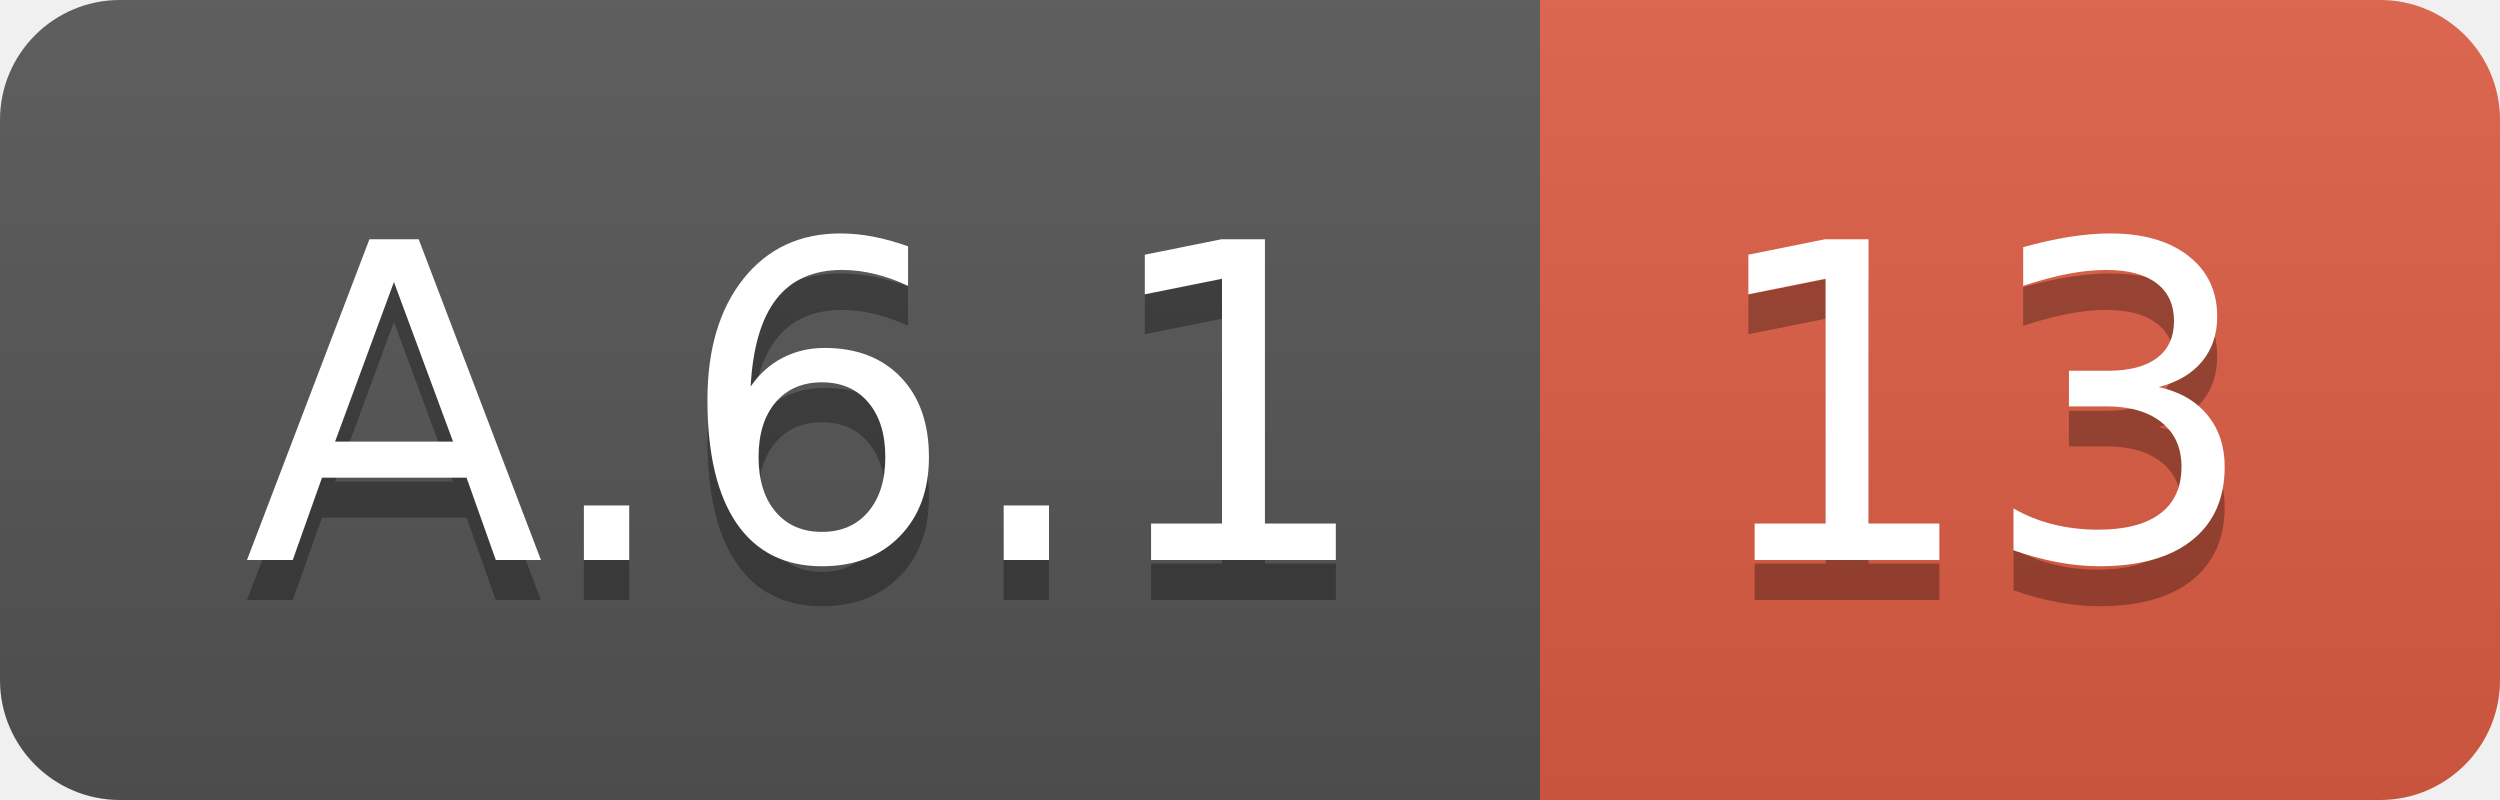
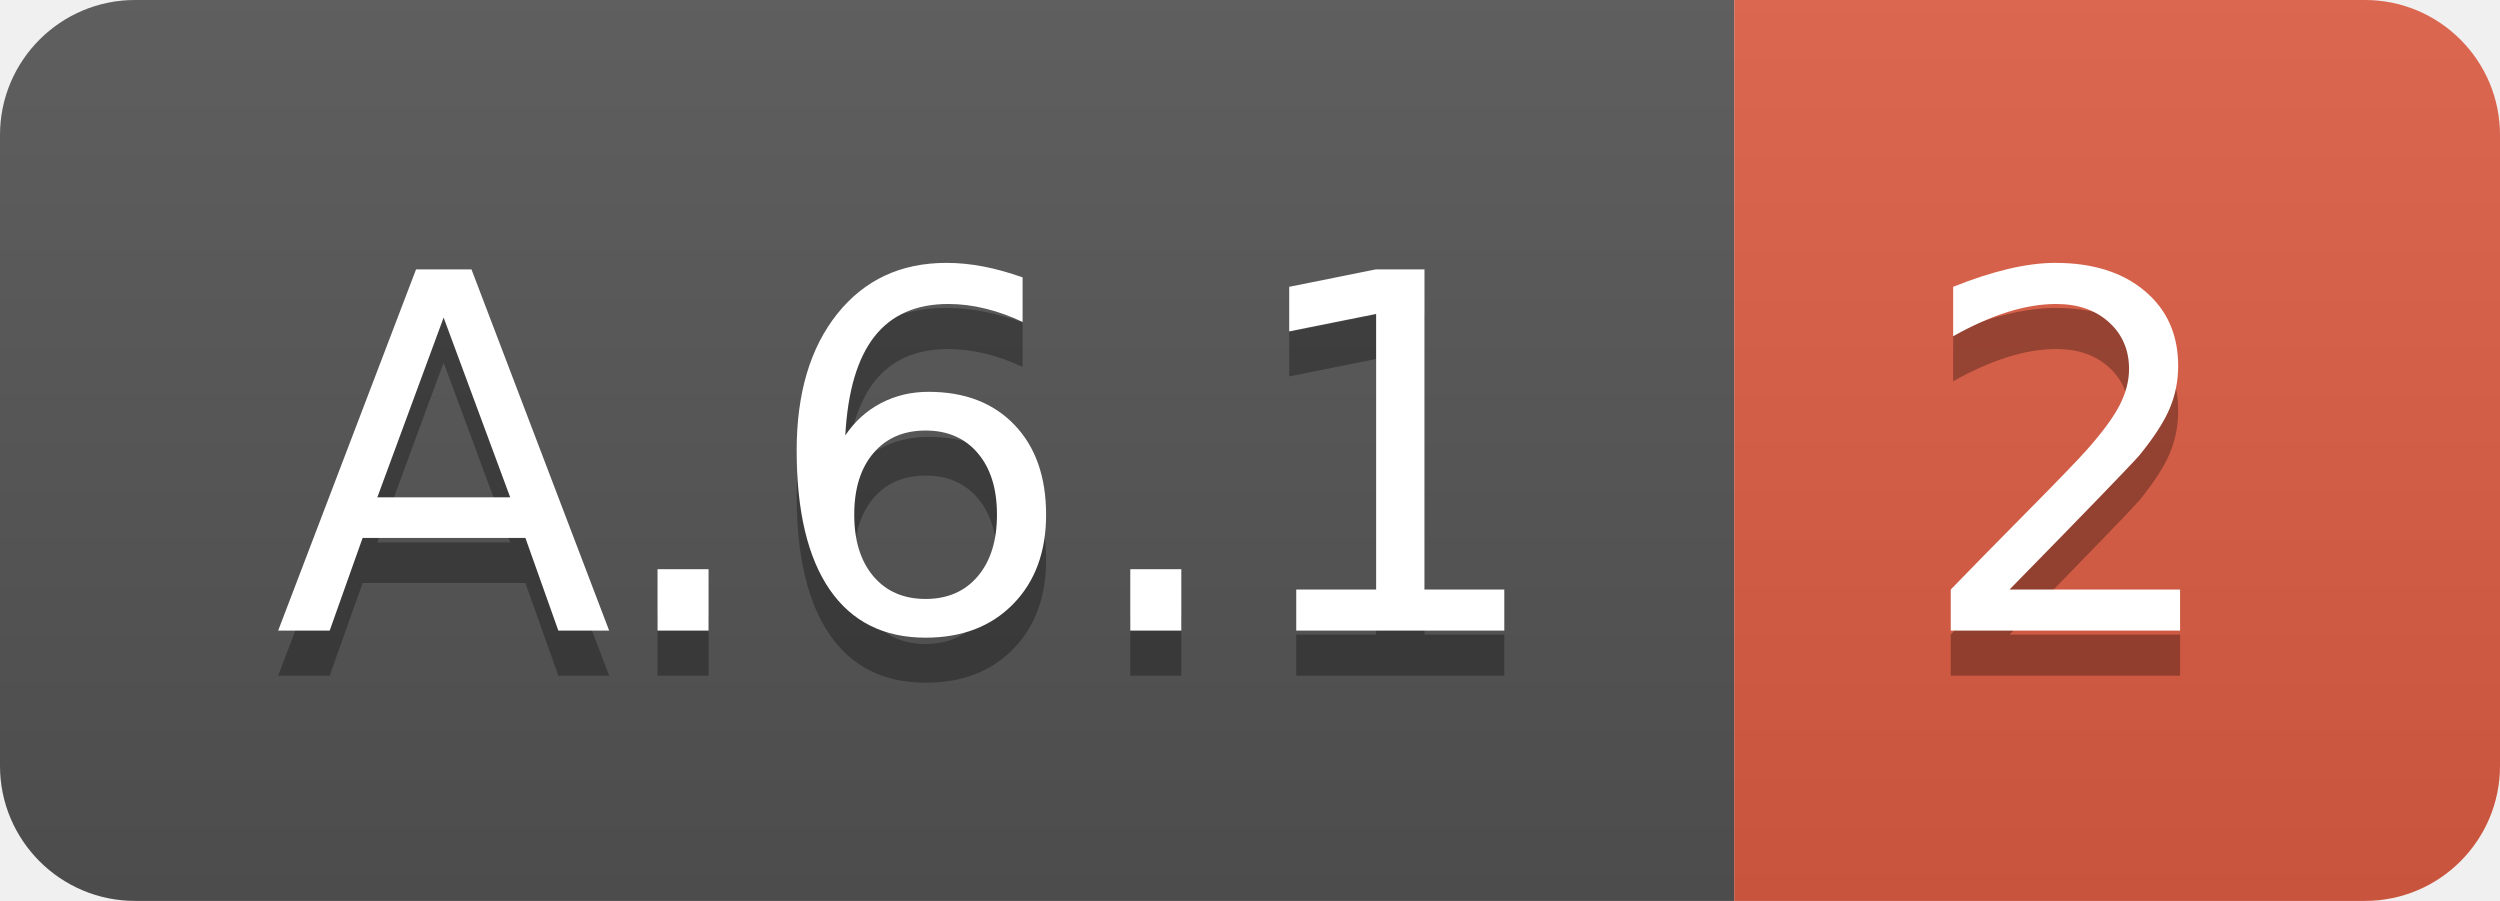
- <svg xmlns="http://www.w3.org/2000/svg" width="62.5" height="20">
+ <svg xmlns="http://www.w3.org/2000/svg" width="55.5" height="20">
  <linearGradient id="smooth" x2="0" y2="100%">
    <stop offset="0" stop-color="#bbb" stop-opacity=".1" />
    <stop offset="1" stop-opacity=".1" />
  </linearGradient>
  <clipPath id="round">
-     <rect width="62.5" height="20" rx="3" fill="#fff" />
+     <rect width="55.5" height="20" rx="3" fill="#fff" />
  </clipPath>
  <g clip-path="url(#round)">
    <rect width="38.5" height="20" fill="#555" />
-     <rect x="38.5" width="24.0" height="20" fill="#e05d44" />
-     <rect width="62.5" height="20" fill="url(#smooth)" />
+     <rect x="38.5" width="17.0" height="20" fill="#e05d44" />
+     <rect width="55.5" height="20" fill="url(#smooth)" />
  </g>
  <g fill="#fff" text-anchor="middle" font-family="DejaVu Sans,Verdana,Geneva,sans-serif" font-size="110">
    <text x="202.5" y="150" fill="#010101" fill-opacity=".3" transform="scale(0.1)" textLength="285.0" lengthAdjust="spacing">A.6.1</text>
    <text x="202.5" y="140" transform="scale(0.1)" textLength="285.0" lengthAdjust="spacing">A.6.1</text>
-     <text x="495.0" y="150" fill="#010101" fill-opacity=".3" transform="scale(0.1)" textLength="140.0" lengthAdjust="spacing">13</text>
-     <text x="495.0" y="140" transform="scale(0.1)" textLength="140.0" lengthAdjust="spacing">13</text>
+     <text x="460.0" y="150" fill="#010101" fill-opacity=".3" transform="scale(0.1)" textLength="70.0" lengthAdjust="spacing">2</text>
+     <text x="460.0" y="140" transform="scale(0.1)" textLength="70.0" lengthAdjust="spacing">2</text>
  </g>
</svg>
